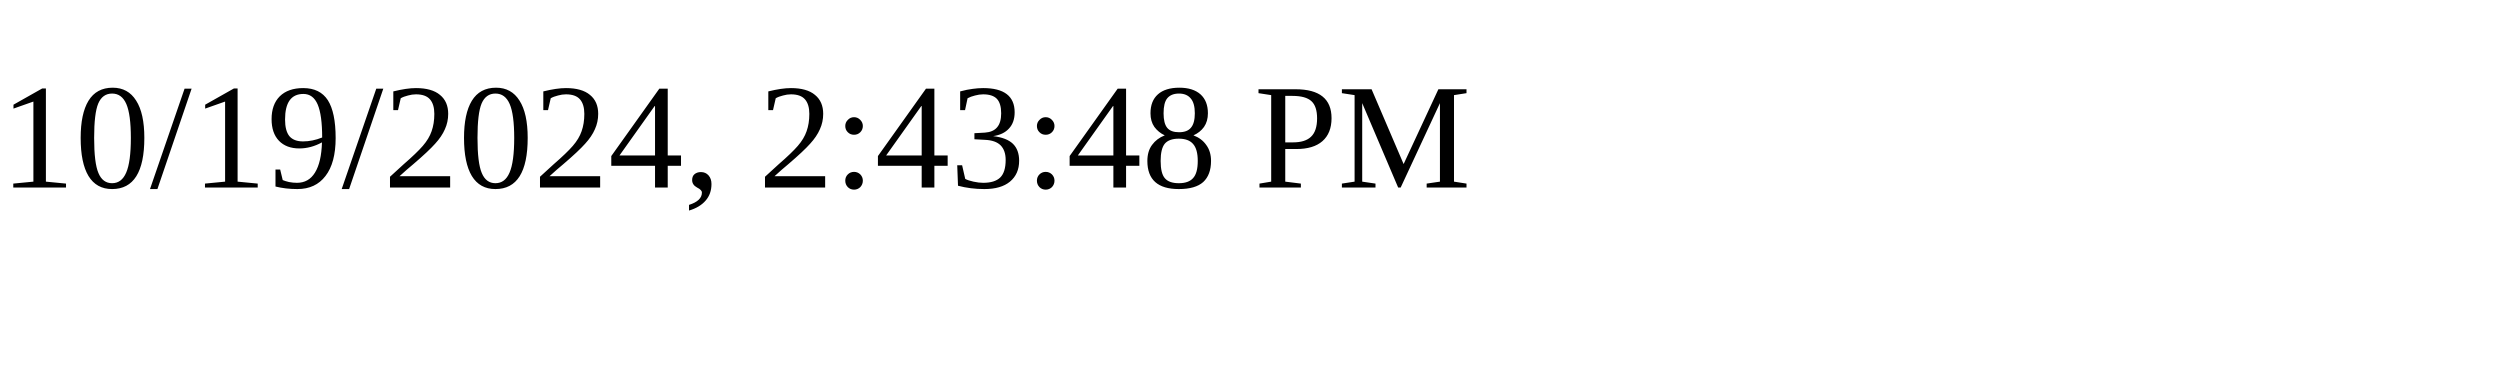
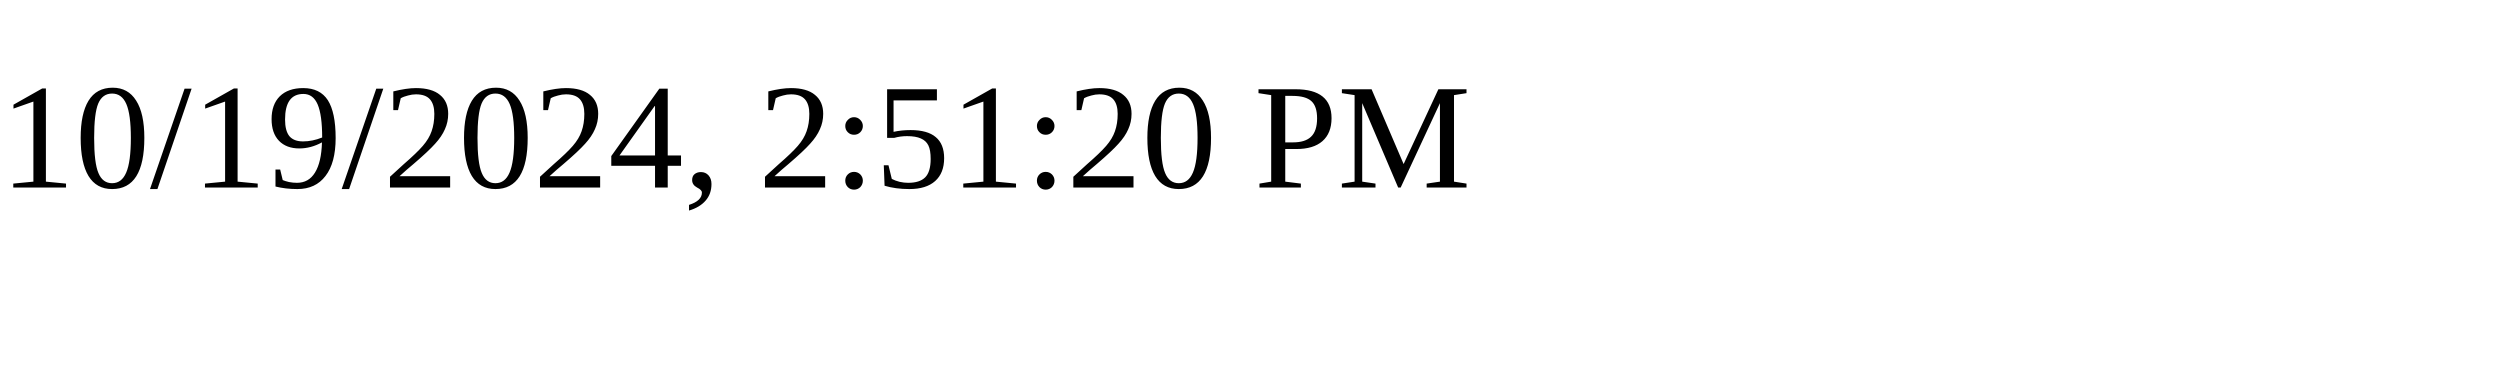
<svg xmlns="http://www.w3.org/2000/svg" height="30" width="200">
-   <text x="0" y="15">10/19/2024, 2:43:48 PM</text>
+   <text x="0" y="15">10/19/2024, 2:51:20 PM</text>
</svg>
